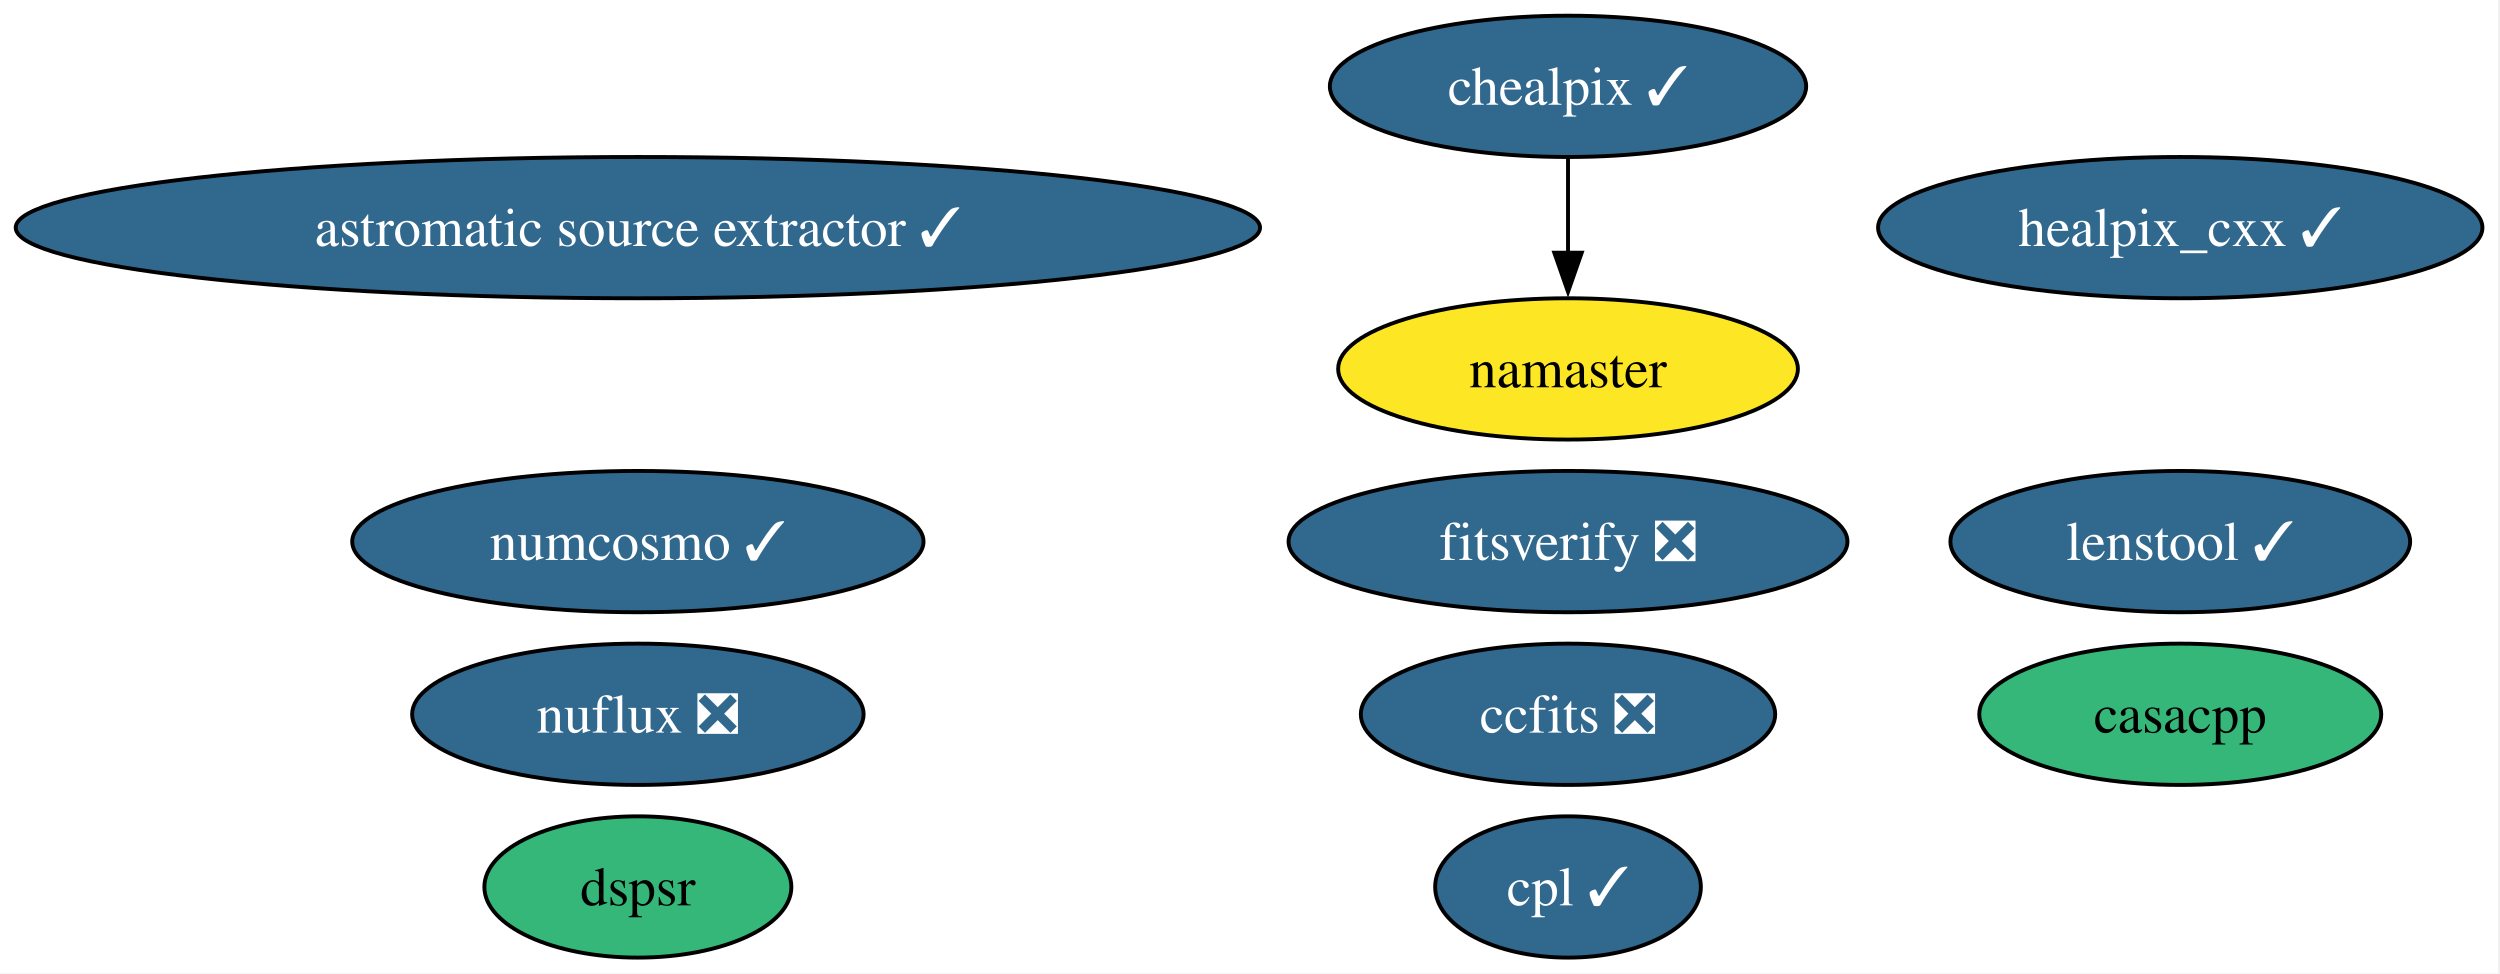
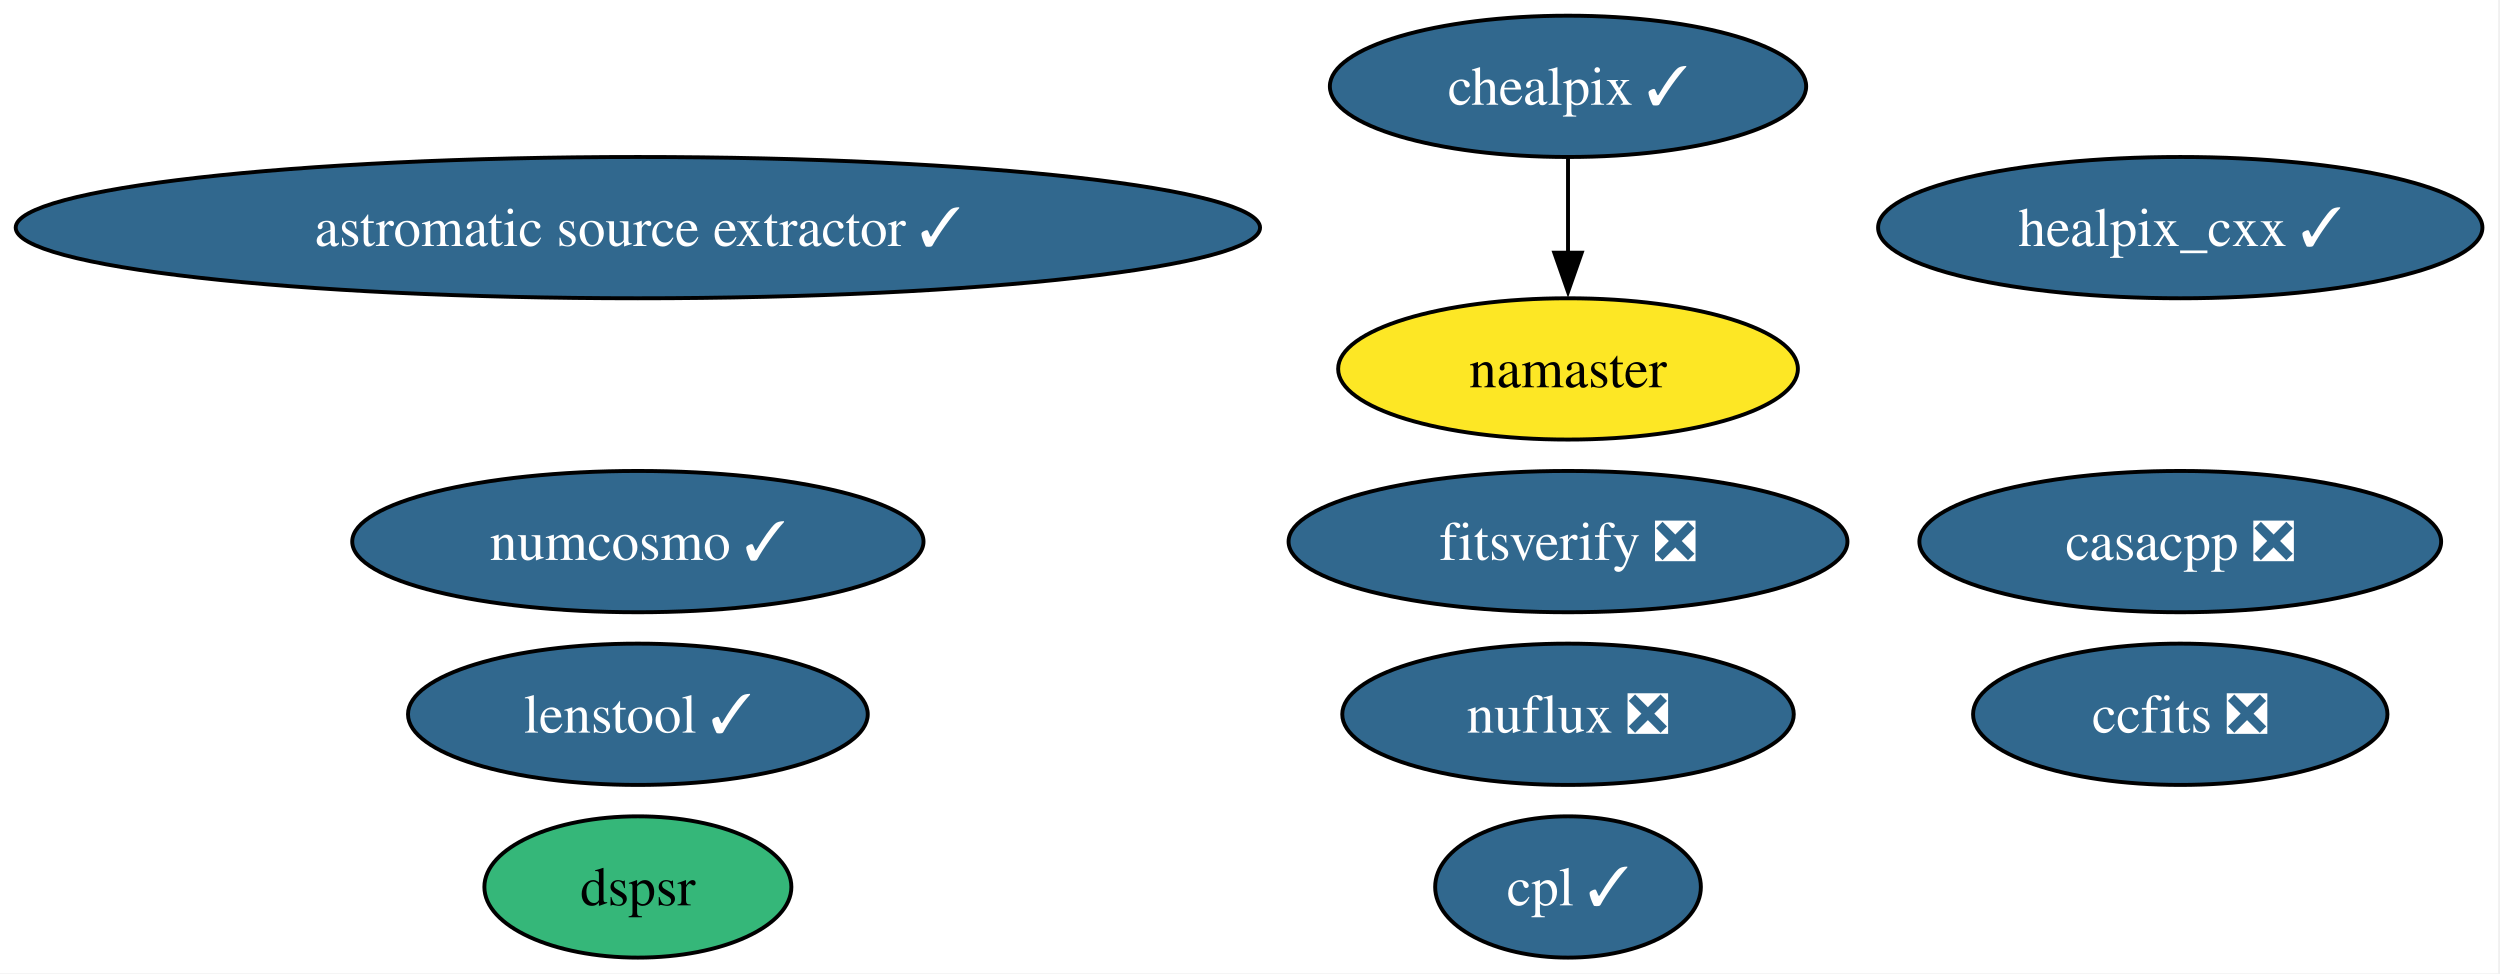
<svg xmlns="http://www.w3.org/2000/svg" xmlns:xlink="http://www.w3.org/1999/xlink" width="637pt" height="248pt" viewBox="0.00 0.00 637.00 248.00">
  <g id="graph0" class="graph" transform="scale(1 1) rotate(0) translate(4 244)">
    <polygon fill="white" stroke="none" points="-4,4 -4,-244 632.52,-244 632.52,4 -4,4" />
    <g id="node1" class="node">
      <g id="a_node1">
        <a xlink:href="https://github.com/conda-forge/healpix_cxx-feedstock/pull/38" xlink:title="healpix_cxx ✓">
          <ellipse fill="#31688e" stroke="black" cx="551.53" cy="-186" rx="76.99" ry="18" />
          <text xml:space="preserve" text-anchor="middle" x="551.53" y="-181.32" font-family="Times,serif" font-size="14.00" fill="white">healpix_cxx ✓</text>
        </a>
      </g>
    </g>
    <g id="node2" class="node">
      <g id="a_node2">
        <a xlink:href="https://github.com/conda-forge/ccfits-feedstock/pull/20" xlink:title="ccfits ❎">
-           <ellipse fill="#31688e" stroke="black" cx="395.53" cy="-62" rx="52.79" ry="18" />
-           <text xml:space="preserve" text-anchor="middle" x="395.53" y="-57.33" font-family="Times,serif" font-size="14.00" fill="white">ccfits ❎</text>
+           <ellipse fill="#31688e" stroke="black" cx="551.53" cy="-62" rx="52.79" ry="18" />
+           <text xml:space="preserve" text-anchor="middle" x="551.53" y="-57.33" font-family="Times,serif" font-size="14.00" fill="white">ccfits ❎</text>
        </a>
      </g>
    </g>
    <g id="node3" class="node">
      <g id="a_node3">
        <a xlink:href="https://github.com/conda-forge/numcosmo-feedstock/pull/94" xlink:title="numcosmo ✓">
          <ellipse fill="#31688e" stroke="black" cx="158.53" cy="-106" rx="72.78" ry="18" />
          <text xml:space="preserve" text-anchor="middle" x="158.53" y="-101.33" font-family="Times,serif" font-size="14.00" fill="white">numcosmo ✓</text>
        </a>
      </g>
    </g>
    <g id="node4" class="node">
      <g id="a_node4">
        <a xlink:href="https://github.com/conda-forge/chealpix-feedstock/pull/18" xlink:title="chealpix ✓">
          <ellipse fill="#31688e" stroke="black" cx="395.53" cy="-222" rx="60.68" ry="18" />
          <text xml:space="preserve" text-anchor="middle" x="395.53" y="-217.32" font-family="Times,serif" font-size="14.00" fill="white">chealpix ✓</text>
        </a>
      </g>
    </g>
    <g id="node5" class="node">
      <g id="a_node5">
        <a xlink:href="https://github.com/conda-forge/namaster-feedstock" xlink:title="namaster">
          <ellipse fill="#fde725" stroke="black" cx="395.53" cy="-150" rx="58.57" ry="18" />
          <text xml:space="preserve" text-anchor="middle" x="395.53" y="-145.32" font-family="Times,serif" font-size="14.00">namaster</text>
        </a>
      </g>
    </g>
    <g id="edge1" class="edge">
      <path fill="none" stroke="black" d="M395.53,-203.7C395.53,-196.41 395.53,-187.73 395.53,-179.54" />
      <polygon fill="black" stroke="black" points="399.03,-179.62 395.53,-169.62 392.03,-179.62 399.03,-179.62" />
    </g>
    <g id="node6" class="node">
      <g id="a_node6">
        <a xlink:href="https://github.com/conda-forge/astromatic-source-extractor-feedstock/pull/21" xlink:title="astromatic source extractor ✓">
          <ellipse fill="#31688e" stroke="black" cx="158.53" cy="-186" rx="158.53" ry="18" />
          <text xml:space="preserve" text-anchor="middle" x="158.53" y="-181.32" font-family="Times,serif" font-size="14.00" fill="white">astromatic source extractor ✓</text>
        </a>
      </g>
    </g>
    <g id="node7" class="node">
      <g id="a_node7">
        <a xlink:href="https://github.com/conda-forge/nuflux-feedstock/pull/43" xlink:title="nuflux ❎">
-           <ellipse fill="#31688e" stroke="black" cx="158.53" cy="-62" rx="57.52" ry="18" />
-           <text xml:space="preserve" text-anchor="middle" x="158.53" y="-57.33" font-family="Times,serif" font-size="14.00" fill="white">nuflux ❎</text>
+           <ellipse fill="#31688e" stroke="black" cx="395.53" cy="-62" rx="57.52" ry="18" />
+           <text xml:space="preserve" text-anchor="middle" x="395.53" y="-57.33" font-family="Times,serif" font-size="14.00" fill="white">nuflux ❎</text>
        </a>
      </g>
    </g>
    <g id="node8" class="node">
      <g id="a_node8">
        <a xlink:href="https://github.com/conda-forge/fitsverify-feedstock/pull/23" xlink:title="fitsverify ❎">
          <ellipse fill="#31688e" stroke="black" cx="395.53" cy="-106" rx="71.2" ry="18" />
          <text xml:space="preserve" text-anchor="middle" x="395.53" y="-101.33" font-family="Times,serif" font-size="14.00" fill="white">fitsverify ❎</text>
        </a>
      </g>
    </g>
    <g id="node9" class="node">
      <g id="a_node9">
        <a xlink:href="https://github.com/conda-forge/dspsr-feedstock" xlink:title="dspsr">
          <ellipse fill="#35b779" stroke="black" cx="158.53" cy="-18" rx="39.11" ry="18" />
          <text xml:space="preserve" text-anchor="middle" x="158.53" y="-13.32" font-family="Times,serif" font-size="14.00">dspsr</text>
        </a>
      </g>
    </g>
    <g id="node10" class="node">
      <g id="a_node10">
        <a xlink:href="https://github.com/conda-forge/cpl-feedstock/pull/23" xlink:title="cpl ✓">
          <ellipse fill="#31688e" stroke="black" cx="395.53" cy="-18" rx="33.85" ry="18" />
          <text xml:space="preserve" text-anchor="middle" x="395.53" y="-13.32" font-family="Times,serif" font-size="14.00" fill="white">cpl ✓</text>
        </a>
      </g>
    </g>
    <g id="node11" class="node">
      <g id="a_node11">
        <a xlink:href="https://github.com/conda-forge/lenstool-feedstock/pull/34" xlink:title="lenstool ✓">
-           <ellipse fill="#31688e" stroke="black" cx="551.53" cy="-106" rx="58.57" ry="18" />
-           <text xml:space="preserve" text-anchor="middle" x="551.53" y="-101.33" font-family="Times,serif" font-size="14.00" fill="white">lenstool ✓</text>
+           <ellipse fill="#31688e" stroke="black" cx="158.53" cy="-62" rx="58.57" ry="18" />
+           <text xml:space="preserve" text-anchor="middle" x="158.53" y="-57.33" font-family="Times,serif" font-size="14.00" fill="white">lenstool ✓</text>
        </a>
      </g>
    </g>
    <g id="node12" class="node">
      <g id="a_node12">
-         <a xlink:href="https://github.com/conda-forge/casacpp-feedstock" xlink:title="casacpp">
-           <ellipse fill="#35b779" stroke="black" cx="551.53" cy="-62" rx="51.21" ry="18" />
-           <text xml:space="preserve" text-anchor="middle" x="551.53" y="-57.33" font-family="Times,serif" font-size="14.00">casacpp</text>
+         <a xlink:href="https://github.com/conda-forge/casacpp-feedstock/pull/11" xlink:title="casacpp ❎">
+           <ellipse fill="#31688e" stroke="black" cx="551.53" cy="-106" rx="66.47" ry="18" />
+           <text xml:space="preserve" text-anchor="middle" x="551.53" y="-101.33" font-family="Times,serif" font-size="14.00" fill="white">casacpp ❎</text>
        </a>
      </g>
    </g>
  </g>
</svg>
